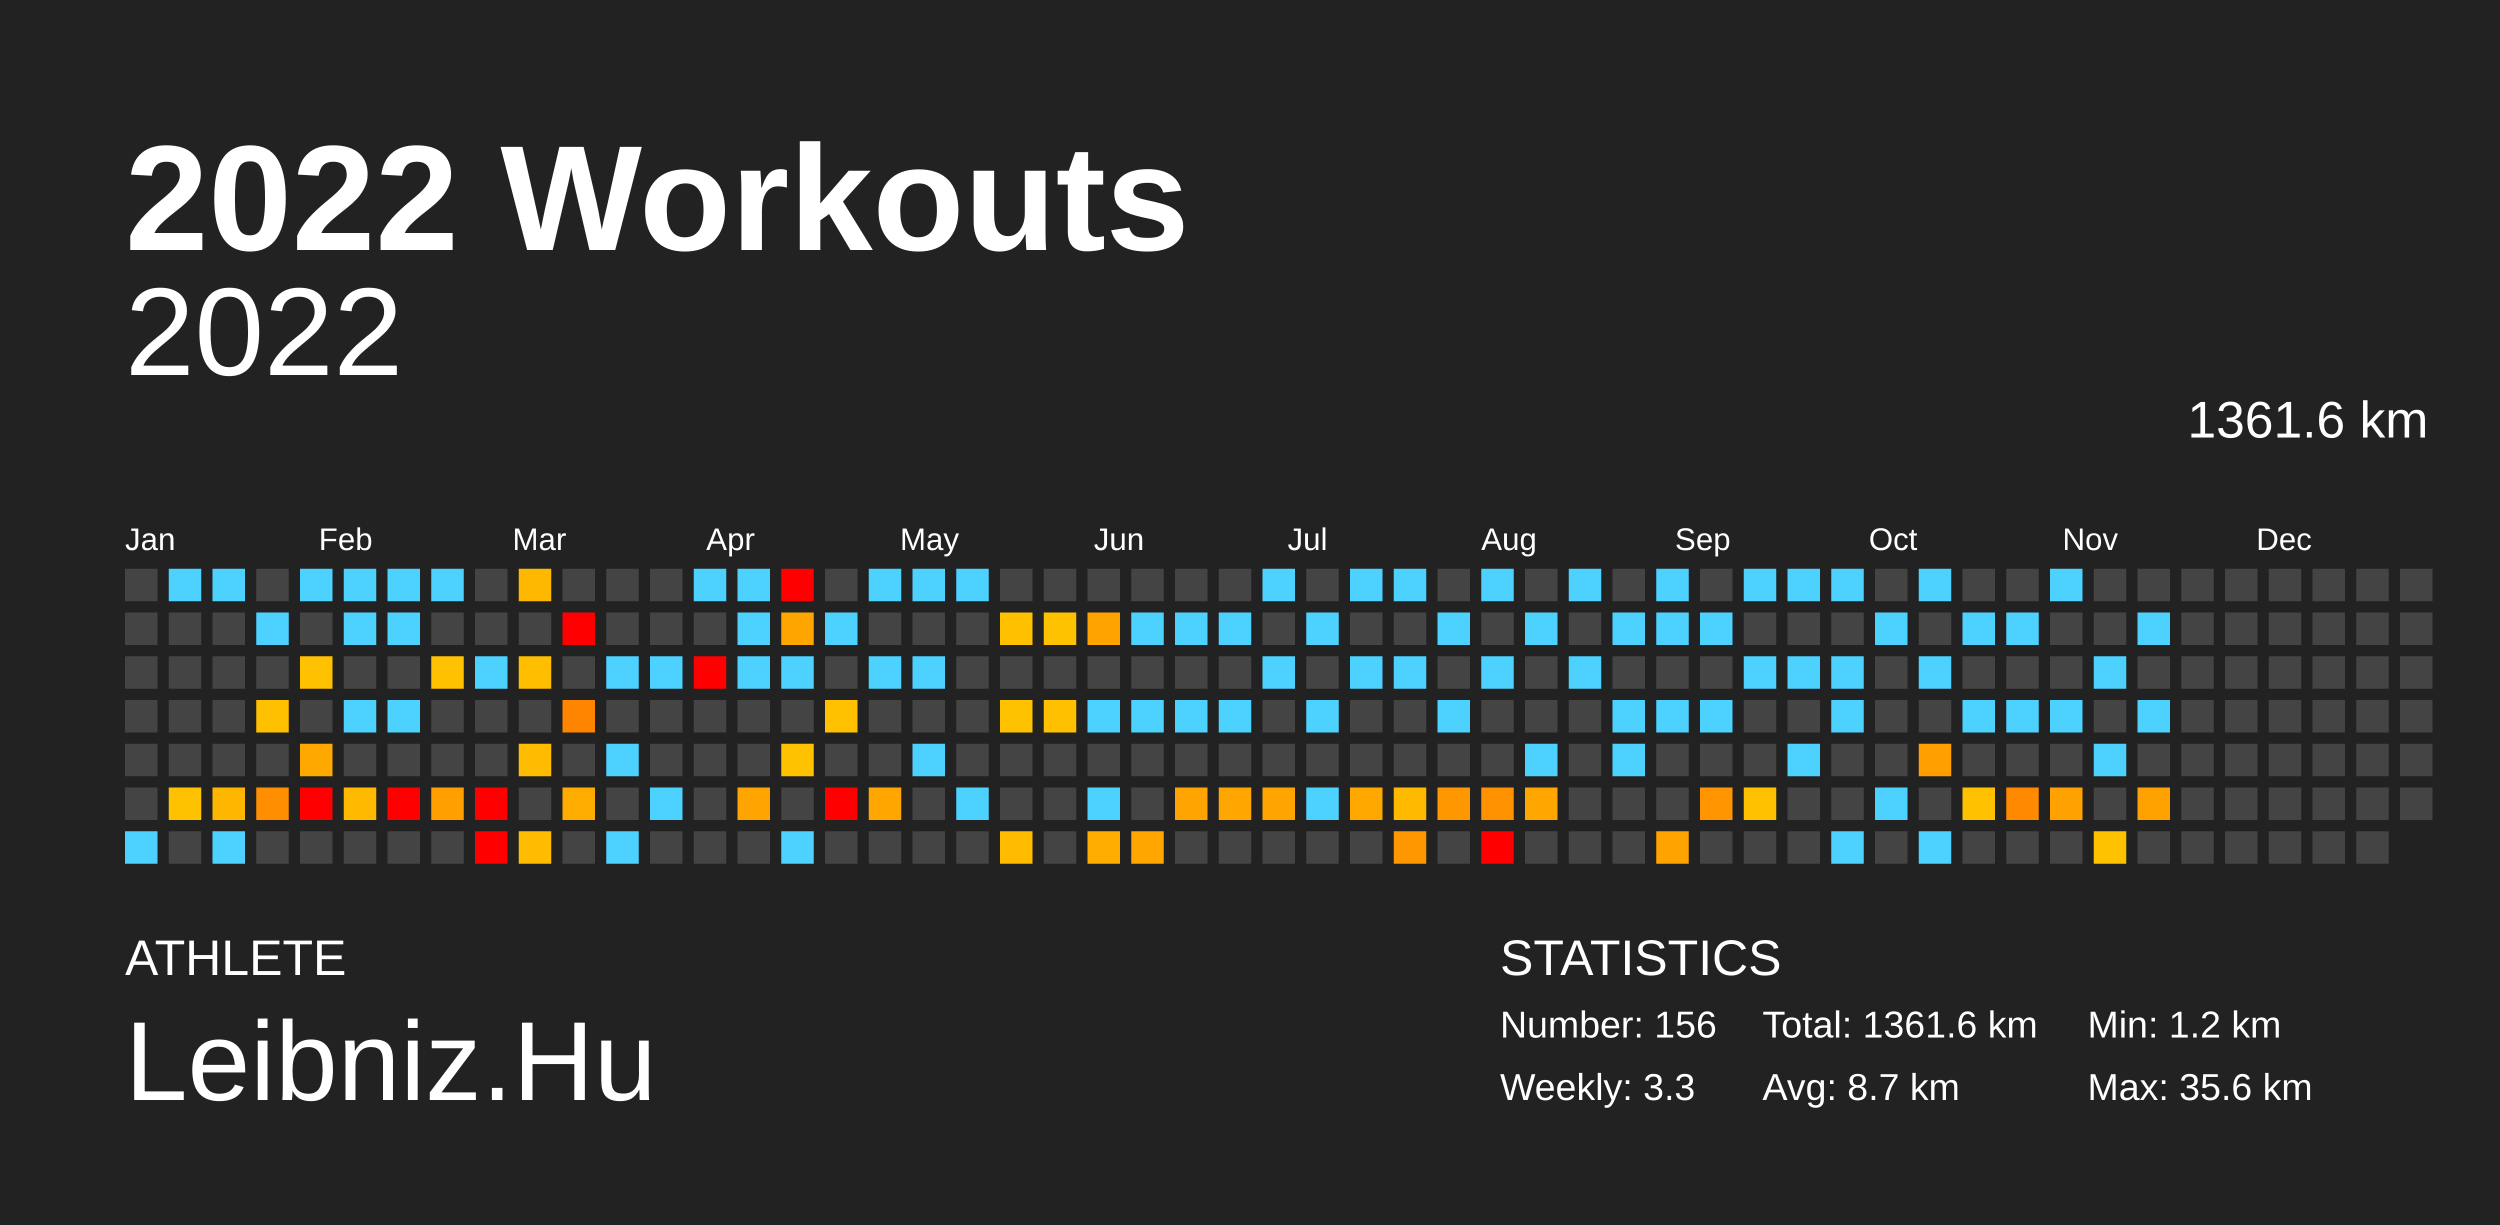
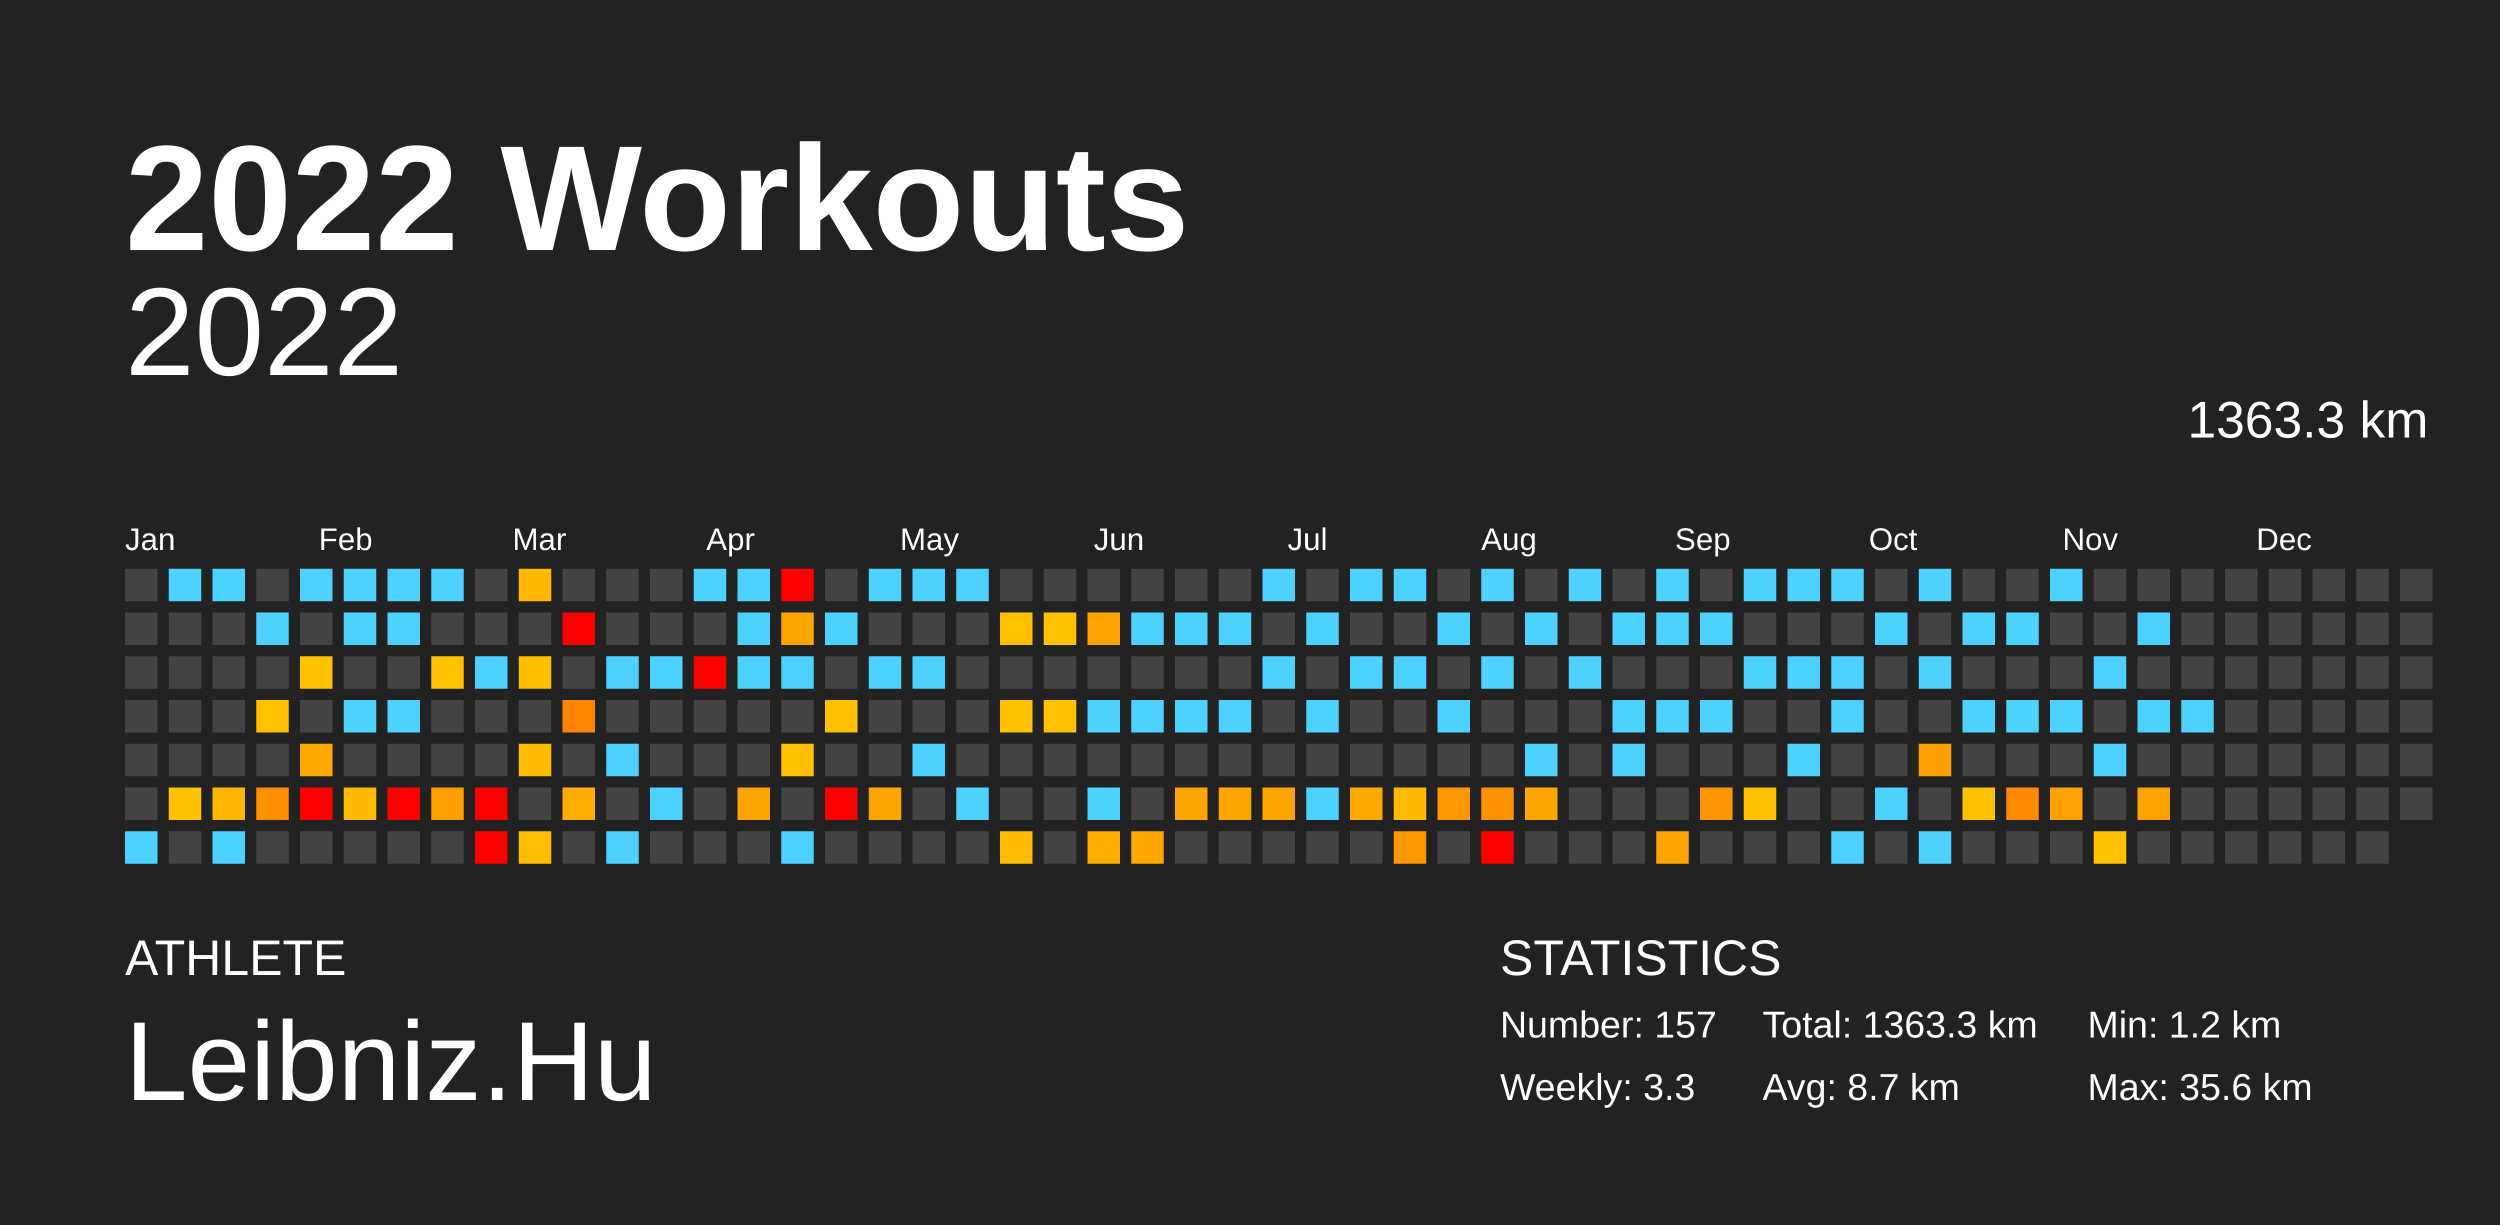
<svg xmlns="http://www.w3.org/2000/svg" baseProfile="full" height="98mm" version="1.1" viewBox="0,0,200,98" width="200mm">
  <defs />
  <rect fill="#222222" height="98" width="200" x="0" y="0" />
  <text fill="#FFFFFF" style="font-size:12px; font-family:Arial; font-weight:bold;" x="10" y="20">2022 Workouts</text>
  <text fill="#FFFFFF" style="font-size:4px; font-family:Arial" x="10" y="78">ATHLETE</text>
  <text fill="#FFFFFF" style="font-size:9px; font-family:Arial" x="10" y="88">Leibniz.Hu</text>
  <text fill="#FFFFFF" style="font-size:4px; font-family:Arial" x="120" y="78">STATISTICS</text>
-   <text fill="#FFFFFF" style="font-size:3px; font-family:Arial" x="120" y="83">Number: 156</text>
+   <text fill="#FFFFFF" style="font-size:3px; font-family:Arial" x="120" y="83">Number: 157</text>
  <text fill="#FFFFFF" style="font-size:3px; font-family:Arial" x="120" y="88">Weekly: 3.3</text>
-   <text fill="#FFFFFF" style="font-size:3px; font-family:Arial" x="141" y="83">Total: 1361.6 km</text>
+   <text fill="#FFFFFF" style="font-size:3px; font-family:Arial" x="141" y="83">Total: 1363.3 km</text>
  <text fill="#FFFFFF" style="font-size:3px; font-family:Arial" x="141" y="88">Avg: 8.7 km</text>
  <text fill="#FFFFFF" style="font-size:3px; font-family:Arial" x="167" y="83">Min: 1.2 km</text>
  <text fill="#FFFFFF" style="font-size:3px; font-family:Arial" x="167" y="88">Max: 35.6 km</text>
  <text alignment-baseline="hanging" fill="#FFFFFF" style="font-size:10.0px; font-family:Arial;" x="10" y="30">2022</text>
-   <text alignment-baseline="hanging" fill="#FFFFFF" style="font-size:4.125px; font-family:Arial;" x="175" y="35">1361.6 km</text>
+   <text alignment-baseline="hanging" fill="#FFFFFF" style="font-size:4.125px; font-family:Arial;" x="175" y="35">1363.3 km</text>
  <text fill="#FFFFFF" style="font-size:2.5px; font-family:Arial" x="10.0" y="44">Jan</text>
  <text fill="#FFFFFF" style="font-size:2.5px; font-family:Arial" x="25.5" y="44">Feb</text>
  <text fill="#FFFFFF" style="font-size:2.5px; font-family:Arial" x="41.0" y="44">Mar</text>
  <text fill="#FFFFFF" style="font-size:2.5px; font-family:Arial" x="56.5" y="44">Apr</text>
  <text fill="#FFFFFF" style="font-size:2.5px; font-family:Arial" x="72.0" y="44">May</text>
  <text fill="#FFFFFF" style="font-size:2.5px; font-family:Arial" x="87.5" y="44">Jun</text>
  <text fill="#FFFFFF" style="font-size:2.5px; font-family:Arial" x="103.0" y="44">Jul</text>
  <text fill="#FFFFFF" style="font-size:2.5px; font-family:Arial" x="118.5" y="44">Aug</text>
  <text fill="#FFFFFF" style="font-size:2.5px; font-family:Arial" x="134.0" y="44">Sep</text>
  <text fill="#FFFFFF" style="font-size:2.5px; font-family:Arial" x="149.5" y="44">Oct</text>
  <text fill="#FFFFFF" style="font-size:2.5px; font-family:Arial" x="165.0" y="44">Nov</text>
  <text fill="#FFFFFF" style="font-size:2.5px; font-family:Arial" x="180.5" y="44">Dec</text>
  <rect fill="#444444" height="2.6" width="2.6" x="10.0" y="45.5" />
  <rect fill="#444444" height="2.6" width="2.6" x="10.0" y="49.0" />
  <rect fill="#444444" height="2.6" width="2.6" x="10.0" y="52.5" />
  <rect fill="#444444" height="2.6" width="2.6" x="10.0" y="56.0" />
  <rect fill="#444444" height="2.6" width="2.6" x="10.0" y="59.5" />
  <rect fill="#444444" height="2.6" width="2.6" x="10.0" y="63.0" />
  <rect fill="#4dd2ff" height="2.6" width="2.6" x="10.0" y="66.5" />
  <rect fill="#4dd2ff" height="2.6" width="2.6" x="13.5" y="45.5" />
  <rect fill="#444444" height="2.6" width="2.6" x="13.5" y="49.0" />
  <rect fill="#444444" height="2.6" width="2.6" x="13.5" y="52.5" />
  <rect fill="#444444" height="2.6" width="2.6" x="13.5" y="56.0" />
  <rect fill="#444444" height="2.6" width="2.6" x="13.5" y="59.5" />
  <rect fill="#ffc200" height="2.6" width="2.6" x="13.5" y="63.0" />
  <rect fill="#444444" height="2.6" width="2.6" x="13.5" y="66.5" />
  <rect fill="#4dd2ff" height="2.6" width="2.6" x="17.0" y="45.5" />
  <rect fill="#444444" height="2.6" width="2.6" x="17.0" y="49.0" />
  <rect fill="#444444" height="2.6" width="2.6" x="17.0" y="52.5" />
  <rect fill="#444444" height="2.6" width="2.6" x="17.0" y="56.0" />
  <rect fill="#444444" height="2.6" width="2.6" x="17.0" y="59.5" />
  <rect fill="#ffb600" height="2.6" width="2.6" x="17.0" y="63.0" />
  <rect fill="#4dd2ff" height="2.6" width="2.6" x="17.0" y="66.5" />
  <rect fill="#444444" height="2.6" width="2.6" x="20.5" y="45.5" />
  <rect fill="#4dd2ff" height="2.6" width="2.6" x="20.5" y="49.0" />
  <rect fill="#444444" height="2.6" width="2.6" x="20.5" y="52.5" />
  <rect fill="#ffc000" height="2.6" width="2.6" x="20.5" y="56.0" />
  <rect fill="#444444" height="2.6" width="2.6" x="20.5" y="59.5" />
  <rect fill="#ff8f00" height="2.6" width="2.6" x="20.5" y="63.0" />
  <rect fill="#444444" height="2.6" width="2.6" x="20.5" y="66.5" />
  <rect fill="#4dd2ff" height="2.6" width="2.6" x="24.0" y="45.5" />
  <rect fill="#444444" height="2.6" width="2.6" x="24.0" y="49.0" />
  <rect fill="#ffc100" height="2.6" width="2.6" x="24.0" y="52.5" />
  <rect fill="#444444" height="2.6" width="2.6" x="24.0" y="56.0" />
  <rect fill="#ffa900" height="2.6" width="2.6" x="24.0" y="59.5" />
  <rect fill="red" height="2.6" width="2.6" x="24.0" y="63.0" />
  <rect fill="#444444" height="2.6" width="2.6" x="24.0" y="66.5" />
  <rect fill="#4dd2ff" height="2.6" width="2.6" x="27.5" y="45.5" />
  <rect fill="#4dd2ff" height="2.6" width="2.6" x="27.5" y="49.0" />
  <rect fill="#444444" height="2.6" width="2.6" x="27.5" y="52.5" />
  <rect fill="#4dd2ff" height="2.6" width="2.6" x="27.5" y="56.0" />
  <rect fill="#444444" height="2.6" width="2.6" x="27.5" y="59.5" />
  <rect fill="#ffba00" height="2.6" width="2.6" x="27.5" y="63.0" />
  <rect fill="#444444" height="2.6" width="2.6" x="27.5" y="66.5" />
  <rect fill="#4dd2ff" height="2.6" width="2.6" x="31.0" y="45.5" />
  <rect fill="#4dd2ff" height="2.6" width="2.6" x="31.0" y="49.0" />
  <rect fill="#444444" height="2.6" width="2.6" x="31.0" y="52.5" />
  <rect fill="#4dd2ff" height="2.6" width="2.6" x="31.0" y="56.0" />
  <rect fill="#444444" height="2.6" width="2.6" x="31.0" y="59.5" />
  <rect fill="red" height="2.6" width="2.6" x="31.0" y="63.0" />
  <rect fill="#444444" height="2.6" width="2.6" x="31.0" y="66.5" />
  <rect fill="#4dd2ff" height="2.6" width="2.6" x="34.5" y="45.5" />
  <rect fill="#444444" height="2.6" width="2.6" x="34.5" y="49.0" />
  <rect fill="#ffc100" height="2.6" width="2.6" x="34.5" y="52.5" />
  <rect fill="#444444" height="2.6" width="2.6" x="34.5" y="56.0" />
  <rect fill="#444444" height="2.6" width="2.6" x="34.5" y="59.5" />
  <rect fill="#ffa000" height="2.6" width="2.6" x="34.5" y="63.0" />
  <rect fill="#444444" height="2.6" width="2.6" x="34.5" y="66.5" />
  <rect fill="#444444" height="2.6" width="2.6" x="38.0" y="45.5" />
  <rect fill="#444444" height="2.6" width="2.6" x="38.0" y="49.0" />
  <rect fill="#4dd2ff" height="2.6" width="2.6" x="38.0" y="52.5" />
  <rect fill="#444444" height="2.6" width="2.6" x="38.0" y="56.0" />
  <rect fill="#444444" height="2.6" width="2.6" x="38.0" y="59.5" />
  <rect fill="red" height="2.6" width="2.6" x="38.0" y="63.0" />
  <rect fill="red" height="2.6" width="2.6" x="38.0" y="66.5" />
  <rect fill="#ffb800" height="2.6" width="2.6" x="41.5" y="45.5" />
  <rect fill="#444444" height="2.6" width="2.6" x="41.5" y="49.0" />
  <rect fill="#ffbe00" height="2.6" width="2.6" x="41.5" y="52.5" />
  <rect fill="#444444" height="2.6" width="2.6" x="41.5" y="56.0" />
  <rect fill="#ffbb00" height="2.6" width="2.6" x="41.5" y="59.5" />
  <rect fill="#444444" height="2.6" width="2.6" x="41.5" y="63.0" />
  <rect fill="#ffbc00" height="2.6" width="2.6" x="41.5" y="66.5" />
  <rect fill="#444444" height="2.6" width="2.6" x="45.0" y="45.5" />
  <rect fill="red" height="2.6" width="2.6" x="45.0" y="49.0" />
  <rect fill="#444444" height="2.6" width="2.6" x="45.0" y="52.5" />
  <rect fill="#ff8400" height="2.6" width="2.6" x="45.0" y="56.0" />
  <rect fill="#444444" height="2.6" width="2.6" x="45.0" y="59.5" />
  <rect fill="#ffac00" height="2.6" width="2.6" x="45.0" y="63.0" />
  <rect fill="#444444" height="2.6" width="2.6" x="45.0" y="66.5" />
  <rect fill="#444444" height="2.6" width="2.6" x="48.5" y="45.5" />
  <rect fill="#444444" height="2.6" width="2.6" x="48.5" y="49.0" />
  <rect fill="#4dd2ff" height="2.6" width="2.6" x="48.5" y="52.5" />
  <rect fill="#444444" height="2.6" width="2.6" x="48.5" y="56.0" />
  <rect fill="#4dd2ff" height="2.6" width="2.6" x="48.5" y="59.5" />
  <rect fill="#444444" height="2.6" width="2.6" x="48.5" y="63.0" />
  <rect fill="#4dd2ff" height="2.6" width="2.6" x="48.5" y="66.5" />
  <rect fill="#444444" height="2.6" width="2.6" x="52.0" y="45.5" />
  <rect fill="#444444" height="2.6" width="2.6" x="52.0" y="49.0" />
  <rect fill="#4dd2ff" height="2.6" width="2.6" x="52.0" y="52.5" />
  <rect fill="#444444" height="2.6" width="2.6" x="52.0" y="56.0" />
  <rect fill="#444444" height="2.6" width="2.6" x="52.0" y="59.5" />
  <rect fill="#4dd2ff" height="2.6" width="2.6" x="52.0" y="63.0" />
  <rect fill="#444444" height="2.6" width="2.6" x="52.0" y="66.5" />
  <rect fill="#4dd2ff" height="2.6" width="2.6" x="55.5" y="45.5" />
  <rect fill="#444444" height="2.6" width="2.6" x="55.5" y="49.0" />
  <rect fill="red" height="2.6" width="2.6" x="55.5" y="52.5" />
  <rect fill="#444444" height="2.6" width="2.6" x="55.5" y="56.0" />
  <rect fill="#444444" height="2.6" width="2.6" x="55.5" y="59.5" />
  <rect fill="#444444" height="2.6" width="2.6" x="55.5" y="63.0" />
  <rect fill="#444444" height="2.6" width="2.6" x="55.5" y="66.5" />
  <rect fill="#4dd2ff" height="2.6" width="2.6" x="59.0" y="45.5" />
  <rect fill="#4dd2ff" height="2.6" width="2.6" x="59.0" y="49.0" />
  <rect fill="#4dd2ff" height="2.6" width="2.6" x="59.0" y="52.5" />
  <rect fill="#444444" height="2.6" width="2.6" x="59.0" y="56.0" />
  <rect fill="#444444" height="2.6" width="2.6" x="59.0" y="59.5" />
  <rect fill="#ffa400" height="2.6" width="2.6" x="59.0" y="63.0" />
  <rect fill="#444444" height="2.6" width="2.6" x="59.0" y="66.5" />
  <rect fill="red" height="2.6" width="2.6" x="62.5" y="45.5" />
  <rect fill="#ffa500" height="2.6" width="2.6" x="62.5" y="49.0" />
  <rect fill="#4dd2ff" height="2.6" width="2.6" x="62.5" y="52.5" />
  <rect fill="#444444" height="2.6" width="2.6" x="62.5" y="56.0" />
  <rect fill="#ffc200" height="2.6" width="2.6" x="62.5" y="59.5" />
  <rect fill="#444444" height="2.6" width="2.6" x="62.5" y="63.0" />
  <rect fill="#4dd2ff" height="2.6" width="2.6" x="62.5" y="66.5" />
  <rect fill="#444444" height="2.6" width="2.6" x="66.0" y="45.5" />
  <rect fill="#4dd2ff" height="2.6" width="2.6" x="66.0" y="49.0" />
  <rect fill="#444444" height="2.6" width="2.6" x="66.0" y="52.5" />
  <rect fill="#ffc100" height="2.6" width="2.6" x="66.0" y="56.0" />
  <rect fill="#444444" height="2.6" width="2.6" x="66.0" y="59.5" />
  <rect fill="red" height="2.6" width="2.6" x="66.0" y="63.0" />
  <rect fill="#444444" height="2.6" width="2.6" x="66.0" y="66.5" />
  <rect fill="#4dd2ff" height="2.6" width="2.6" x="69.5" y="45.5" />
  <rect fill="#444444" height="2.6" width="2.6" x="69.5" y="49.0" />
  <rect fill="#4dd2ff" height="2.6" width="2.6" x="69.5" y="52.5" />
  <rect fill="#444444" height="2.6" width="2.6" x="69.5" y="56.0" />
  <rect fill="#444444" height="2.6" width="2.6" x="69.5" y="59.5" />
  <rect fill="#ffa700" height="2.6" width="2.6" x="69.5" y="63.0" />
  <rect fill="#444444" height="2.6" width="2.6" x="69.5" y="66.5" />
  <rect fill="#4dd2ff" height="2.6" width="2.6" x="73.0" y="45.5" />
  <rect fill="#444444" height="2.6" width="2.6" x="73.0" y="49.0" />
  <rect fill="#4dd2ff" height="2.6" width="2.6" x="73.0" y="52.5" />
  <rect fill="#444444" height="2.6" width="2.6" x="73.0" y="56.0" />
  <rect fill="#4dd2ff" height="2.6" width="2.6" x="73.0" y="59.5" />
  <rect fill="#444444" height="2.6" width="2.6" x="73.0" y="63.0" />
  <rect fill="#444444" height="2.6" width="2.6" x="73.0" y="66.5" />
  <rect fill="#4dd2ff" height="2.6" width="2.6" x="76.5" y="45.5" />
  <rect fill="#444444" height="2.6" width="2.6" x="76.5" y="49.0" />
  <rect fill="#444444" height="2.6" width="2.6" x="76.5" y="52.5" />
  <rect fill="#444444" height="2.6" width="2.6" x="76.5" y="56.0" />
  <rect fill="#444444" height="2.6" width="2.6" x="76.5" y="59.5" />
  <rect fill="#4dd2ff" height="2.6" width="2.6" x="76.5" y="63.0" />
  <rect fill="#444444" height="2.6" width="2.6" x="76.5" y="66.5" />
  <rect fill="#444444" height="2.6" width="2.6" x="80.0" y="45.5" />
  <rect fill="#ffc000" height="2.6" width="2.6" x="80.0" y="49.0" />
  <rect fill="#444444" height="2.6" width="2.6" x="80.0" y="52.5" />
  <rect fill="#ffc200" height="2.6" width="2.6" x="80.0" y="56.0" />
  <rect fill="#444444" height="2.6" width="2.6" x="80.0" y="59.5" />
  <rect fill="#444444" height="2.6" width="2.6" x="80.0" y="63.0" />
  <rect fill="#ffbb00" height="2.6" width="2.6" x="80.0" y="66.5" />
  <rect fill="#444444" height="2.6" width="2.6" x="83.5" y="45.5" />
  <rect fill="#ffc200" height="2.6" width="2.6" x="83.5" y="49.0" />
  <rect fill="#444444" height="2.6" width="2.6" x="83.5" y="52.5" />
  <rect fill="#ffc000" height="2.6" width="2.6" x="83.5" y="56.0" />
  <rect fill="#444444" height="2.6" width="2.6" x="83.5" y="59.5" />
  <rect fill="#444444" height="2.6" width="2.6" x="83.5" y="63.0" />
  <rect fill="#444444" height="2.6" width="2.6" x="83.5" y="66.5" />
  <rect fill="#444444" height="2.6" width="2.6" x="87.0" y="45.5" />
  <rect fill="#ffa300" height="2.6" width="2.6" x="87.0" y="49.0" />
  <rect fill="#444444" height="2.6" width="2.6" x="87.0" y="52.5" />
  <rect fill="#4dd2ff" height="2.6" width="2.6" x="87.0" y="56.0" />
  <rect fill="#444444" height="2.6" width="2.6" x="87.0" y="59.5" />
  <rect fill="#4dd2ff" height="2.6" width="2.6" x="87.0" y="63.0" />
  <rect fill="#ffad00" height="2.6" width="2.6" x="87.0" y="66.5" />
  <rect fill="#444444" height="2.6" width="2.6" x="90.5" y="45.5" />
  <rect fill="#4dd2ff" height="2.6" width="2.6" x="90.5" y="49.0" />
  <rect fill="#444444" height="2.6" width="2.6" x="90.5" y="52.5" />
  <rect fill="#4dd2ff" height="2.6" width="2.6" x="90.5" y="56.0" />
  <rect fill="#444444" height="2.6" width="2.6" x="90.5" y="59.5" />
  <rect fill="#444444" height="2.6" width="2.6" x="90.5" y="63.0" />
  <rect fill="#ffa600" height="2.6" width="2.6" x="90.5" y="66.5" />
  <rect fill="#444444" height="2.6" width="2.6" x="94.0" y="45.5" />
  <rect fill="#4dd2ff" height="2.6" width="2.6" x="94.0" y="49.0" />
  <rect fill="#444444" height="2.6" width="2.6" x="94.0" y="52.5" />
  <rect fill="#4dd2ff" height="2.6" width="2.6" x="94.0" y="56.0" />
  <rect fill="#444444" height="2.6" width="2.6" x="94.0" y="59.5" />
  <rect fill="#ffa400" height="2.6" width="2.6" x="94.0" y="63.0" />
  <rect fill="#444444" height="2.6" width="2.6" x="94.0" y="66.5" />
  <rect fill="#444444" height="2.6" width="2.6" x="97.5" y="45.5" />
  <rect fill="#4dd2ff" height="2.6" width="2.6" x="97.5" y="49.0" />
  <rect fill="#444444" height="2.6" width="2.6" x="97.5" y="52.5" />
  <rect fill="#4dd2ff" height="2.6" width="2.6" x="97.5" y="56.0" />
  <rect fill="#444444" height="2.6" width="2.6" x="97.5" y="59.5" />
  <rect fill="#ffa600" height="2.6" width="2.6" x="97.5" y="63.0" />
  <rect fill="#444444" height="2.6" width="2.6" x="97.5" y="66.5" />
  <rect fill="#4dd2ff" height="2.6" width="2.6" x="101.0" y="45.5" />
  <rect fill="#444444" height="2.6" width="2.6" x="101.0" y="49.0" />
  <rect fill="#4dd2ff" height="2.6" width="2.6" x="101.0" y="52.5" />
  <rect fill="#444444" height="2.6" width="2.6" x="101.0" y="56.0" />
  <rect fill="#444444" height="2.6" width="2.6" x="101.0" y="59.5" />
  <rect fill="#ffa400" height="2.6" width="2.6" x="101.0" y="63.0" />
  <rect fill="#444444" height="2.6" width="2.6" x="101.0" y="66.5" />
  <rect fill="#444444" height="2.6" width="2.6" x="104.5" y="45.5" />
  <rect fill="#4dd2ff" height="2.6" width="2.6" x="104.5" y="49.0" />
  <rect fill="#444444" height="2.6" width="2.6" x="104.5" y="52.5" />
  <rect fill="#4dd2ff" height="2.6" width="2.6" x="104.5" y="56.0" />
  <rect fill="#444444" height="2.6" width="2.6" x="104.5" y="59.5" />
  <rect fill="#4dd2ff" height="2.6" width="2.6" x="104.5" y="63.0" />
  <rect fill="#444444" height="2.6" width="2.6" x="104.5" y="66.5" />
  <rect fill="#4dd2ff" height="2.6" width="2.6" x="108.0" y="45.5" />
  <rect fill="#444444" height="2.6" width="2.6" x="108.0" y="49.0" />
  <rect fill="#4dd2ff" height="2.6" width="2.6" x="108.0" y="52.5" />
  <rect fill="#444444" height="2.6" width="2.6" x="108.0" y="56.0" />
  <rect fill="#444444" height="2.6" width="2.6" x="108.0" y="59.5" />
  <rect fill="#ffa900" height="2.6" width="2.6" x="108.0" y="63.0" />
  <rect fill="#444444" height="2.6" width="2.6" x="108.0" y="66.5" />
  <rect fill="#4dd2ff" height="2.6" width="2.6" x="111.5" y="45.5" />
  <rect fill="#444444" height="2.6" width="2.6" x="111.5" y="49.0" />
  <rect fill="#4dd2ff" height="2.6" width="2.6" x="111.5" y="52.5" />
  <rect fill="#444444" height="2.6" width="2.6" x="111.5" y="56.0" />
  <rect fill="#444444" height="2.6" width="2.6" x="111.5" y="59.5" />
  <rect fill="#ffba00" height="2.6" width="2.6" x="111.5" y="63.0" />
  <rect fill="#ff9700" height="2.6" width="2.6" x="111.5" y="66.5" />
  <rect fill="#444444" height="2.6" width="2.6" x="115.0" y="45.5" />
  <rect fill="#4dd2ff" height="2.6" width="2.6" x="115.0" y="49.0" />
  <rect fill="#444444" height="2.6" width="2.6" x="115.0" y="52.5" />
  <rect fill="#4dd2ff" height="2.6" width="2.6" x="115.0" y="56.0" />
  <rect fill="#444444" height="2.6" width="2.6" x="115.0" y="59.5" />
  <rect fill="#ff9700" height="2.6" width="2.6" x="115.0" y="63.0" />
  <rect fill="#444444" height="2.6" width="2.6" x="115.0" y="66.5" />
  <rect fill="#4dd2ff" height="2.6" width="2.6" x="118.5" y="45.5" />
  <rect fill="#444444" height="2.6" width="2.6" x="118.5" y="49.0" />
  <rect fill="#4dd2ff" height="2.6" width="2.6" x="118.5" y="52.5" />
  <rect fill="#444444" height="2.6" width="2.6" x="118.5" y="56.0" />
  <rect fill="#444444" height="2.6" width="2.6" x="118.5" y="59.5" />
  <rect fill="#ff9200" height="2.6" width="2.6" x="118.5" y="63.0" />
  <rect fill="red" height="2.6" width="2.6" x="118.5" y="66.5" />
  <rect fill="#444444" height="2.6" width="2.6" x="122.0" y="45.5" />
  <rect fill="#4dd2ff" height="2.6" width="2.6" x="122.0" y="49.0" />
  <rect fill="#444444" height="2.6" width="2.6" x="122.0" y="52.5" />
  <rect fill="#444444" height="2.6" width="2.6" x="122.0" y="56.0" />
  <rect fill="#4dd2ff" height="2.6" width="2.6" x="122.0" y="59.5" />
  <rect fill="#ffa600" height="2.6" width="2.6" x="122.0" y="63.0" />
  <rect fill="#444444" height="2.6" width="2.6" x="122.0" y="66.5" />
  <rect fill="#4dd2ff" height="2.6" width="2.6" x="125.5" y="45.5" />
  <rect fill="#444444" height="2.6" width="2.6" x="125.5" y="49.0" />
  <rect fill="#4dd2ff" height="2.6" width="2.6" x="125.5" y="52.5" />
  <rect fill="#444444" height="2.6" width="2.6" x="125.5" y="56.0" />
  <rect fill="#444444" height="2.6" width="2.6" x="125.5" y="59.5" />
  <rect fill="#444444" height="2.6" width="2.6" x="125.5" y="63.0" />
  <rect fill="#444444" height="2.6" width="2.6" x="125.5" y="66.5" />
  <rect fill="#444444" height="2.6" width="2.6" x="129.0" y="45.5" />
  <rect fill="#4dd2ff" height="2.6" width="2.6" x="129.0" y="49.0" />
  <rect fill="#444444" height="2.6" width="2.6" x="129.0" y="52.5" />
  <rect fill="#4dd2ff" height="2.6" width="2.6" x="129.0" y="56.0" />
  <rect fill="#4dd2ff" height="2.6" width="2.6" x="129.0" y="59.5" />
  <rect fill="#444444" height="2.6" width="2.6" x="129.0" y="63.0" />
  <rect fill="#444444" height="2.6" width="2.6" x="129.0" y="66.5" />
  <rect fill="#4dd2ff" height="2.6" width="2.6" x="132.5" y="45.5" />
  <rect fill="#4dd2ff" height="2.6" width="2.6" x="132.5" y="49.0" />
  <rect fill="#444444" height="2.6" width="2.6" x="132.5" y="52.5" />
  <rect fill="#4dd2ff" height="2.6" width="2.6" x="132.5" y="56.0" />
  <rect fill="#444444" height="2.6" width="2.6" x="132.5" y="59.5" />
  <rect fill="#444444" height="2.6" width="2.6" x="132.5" y="63.0" />
  <rect fill="#ffa300" height="2.6" width="2.6" x="132.5" y="66.5" />
  <rect fill="#444444" height="2.6" width="2.6" x="136.0" y="45.5" />
  <rect fill="#4dd2ff" height="2.6" width="2.6" x="136.0" y="49.0" />
  <rect fill="#444444" height="2.6" width="2.6" x="136.0" y="52.5" />
  <rect fill="#4dd2ff" height="2.6" width="2.6" x="136.0" y="56.0" />
  <rect fill="#444444" height="2.6" width="2.6" x="136.0" y="59.5" />
  <rect fill="#ff9500" height="2.6" width="2.6" x="136.0" y="63.0" />
  <rect fill="#444444" height="2.6" width="2.6" x="136.0" y="66.5" />
  <rect fill="#4dd2ff" height="2.6" width="2.6" x="139.5" y="45.5" />
  <rect fill="#444444" height="2.6" width="2.6" x="139.5" y="49.0" />
  <rect fill="#4dd2ff" height="2.6" width="2.6" x="139.5" y="52.5" />
  <rect fill="#444444" height="2.6" width="2.6" x="139.5" y="56.0" />
  <rect fill="#444444" height="2.6" width="2.6" x="139.5" y="59.5" />
  <rect fill="#ffc100" height="2.6" width="2.6" x="139.5" y="63.0" />
  <rect fill="#444444" height="2.6" width="2.6" x="139.5" y="66.5" />
  <rect fill="#4dd2ff" height="2.6" width="2.6" x="143.0" y="45.5" />
  <rect fill="#444444" height="2.6" width="2.6" x="143.0" y="49.0" />
  <rect fill="#4dd2ff" height="2.6" width="2.6" x="143.0" y="52.5" />
  <rect fill="#444444" height="2.6" width="2.6" x="143.0" y="56.0" />
  <rect fill="#4dd2ff" height="2.6" width="2.6" x="143.0" y="59.5" />
  <rect fill="#444444" height="2.6" width="2.6" x="143.0" y="63.0" />
  <rect fill="#444444" height="2.6" width="2.6" x="143.0" y="66.5" />
  <rect fill="#4dd2ff" height="2.6" width="2.6" x="146.5" y="45.5" />
  <rect fill="#444444" height="2.6" width="2.6" x="146.5" y="49.0" />
  <rect fill="#4dd2ff" height="2.6" width="2.6" x="146.5" y="52.5" />
  <rect fill="#4dd2ff" height="2.6" width="2.6" x="146.5" y="56.0" />
  <rect fill="#444444" height="2.6" width="2.6" x="146.5" y="59.5" />
  <rect fill="#444444" height="2.6" width="2.6" x="146.5" y="63.0" />
  <rect fill="#4dd2ff" height="2.6" width="2.6" x="146.5" y="66.5" />
  <rect fill="#444444" height="2.6" width="2.6" x="150.0" y="45.5" />
  <rect fill="#4dd2ff" height="2.6" width="2.6" x="150.0" y="49.0" />
  <rect fill="#444444" height="2.6" width="2.6" x="150.0" y="52.5" />
  <rect fill="#444444" height="2.6" width="2.6" x="150.0" y="56.0" />
  <rect fill="#444444" height="2.6" width="2.6" x="150.0" y="59.5" />
  <rect fill="#4dd2ff" height="2.6" width="2.6" x="150.0" y="63.0" />
  <rect fill="#444444" height="2.6" width="2.6" x="150.0" y="66.5" />
  <rect fill="#4dd2ff" height="2.6" width="2.6" x="153.5" y="45.5" />
  <rect fill="#444444" height="2.6" width="2.6" x="153.5" y="49.0" />
  <rect fill="#4dd2ff" height="2.6" width="2.6" x="153.5" y="52.5" />
  <rect fill="#444444" height="2.6" width="2.6" x="153.5" y="56.0" />
  <rect fill="#ffa000" height="2.6" width="2.6" x="153.5" y="59.5" />
  <rect fill="#444444" height="2.6" width="2.6" x="153.5" y="63.0" />
  <rect fill="#4dd2ff" height="2.6" width="2.6" x="153.5" y="66.5" />
  <rect fill="#444444" height="2.6" width="2.6" x="157.0" y="45.5" />
  <rect fill="#4dd2ff" height="2.6" width="2.6" x="157.0" y="49.0" />
  <rect fill="#444444" height="2.6" width="2.6" x="157.0" y="52.5" />
  <rect fill="#4dd2ff" height="2.6" width="2.6" x="157.0" y="56.0" />
  <rect fill="#444444" height="2.6" width="2.6" x="157.0" y="59.5" />
  <rect fill="#ffc100" height="2.6" width="2.6" x="157.0" y="63.0" />
  <rect fill="#444444" height="2.6" width="2.6" x="157.0" y="66.5" />
  <rect fill="#444444" height="2.6" width="2.6" x="160.5" y="45.5" />
  <rect fill="#4dd2ff" height="2.6" width="2.6" x="160.5" y="49.0" />
  <rect fill="#444444" height="2.6" width="2.6" x="160.5" y="52.5" />
  <rect fill="#4dd2ff" height="2.6" width="2.6" x="160.5" y="56.0" />
  <rect fill="#444444" height="2.6" width="2.6" x="160.5" y="59.5" />
  <rect fill="#ff8900" height="2.6" width="2.6" x="160.5" y="63.0" />
  <rect fill="#444444" height="2.6" width="2.6" x="160.5" y="66.5" />
  <rect fill="#4dd2ff" height="2.6" width="2.6" x="164.0" y="45.5" />
  <rect fill="#444444" height="2.6" width="2.6" x="164.0" y="49.0" />
  <rect fill="#444444" height="2.6" width="2.6" x="164.0" y="52.5" />
  <rect fill="#4dd2ff" height="2.6" width="2.6" x="164.0" y="56.0" />
  <rect fill="#444444" height="2.6" width="2.6" x="164.0" y="59.5" />
  <rect fill="#ffa100" height="2.6" width="2.6" x="164.0" y="63.0" />
  <rect fill="#444444" height="2.6" width="2.6" x="164.0" y="66.5" />
  <rect fill="#444444" height="2.6" width="2.6" x="167.5" y="45.5" />
  <rect fill="#444444" height="2.6" width="2.6" x="167.5" y="49.0" />
  <rect fill="#4dd2ff" height="2.6" width="2.6" x="167.5" y="52.5" />
  <rect fill="#444444" height="2.6" width="2.6" x="167.5" y="56.0" />
  <rect fill="#4dd2ff" height="2.6" width="2.6" x="167.5" y="59.5" />
  <rect fill="#444444" height="2.6" width="2.6" x="167.5" y="63.0" />
  <rect fill="#ffc200" height="2.6" width="2.6" x="167.5" y="66.5" />
  <rect fill="#444444" height="2.6" width="2.6" x="171.0" y="45.5" />
  <rect fill="#4dd2ff" height="2.6" width="2.6" x="171.0" y="49.0" />
  <rect fill="#444444" height="2.6" width="2.6" x="171.0" y="52.5" />
  <rect fill="#4dd2ff" height="2.6" width="2.6" x="171.0" y="56.0" />
  <rect fill="#444444" height="2.6" width="2.6" x="171.0" y="59.5" />
  <rect fill="#ffa200" height="2.6" width="2.6" x="171.0" y="63.0" />
  <rect fill="#444444" height="2.6" width="2.6" x="171.0" y="66.5" />
  <rect fill="#444444" height="2.6" width="2.6" x="174.5" y="45.5" />
  <rect fill="#444444" height="2.6" width="2.6" x="174.5" y="49.0" />
  <rect fill="#444444" height="2.6" width="2.6" x="174.5" y="52.5" />
-   <rect fill="#444444" height="2.6" width="2.6" x="174.5" y="56.0" />
+   <rect fill="#4dd2ff" height="2.6" width="2.6" x="174.5" y="56.0" />
  <rect fill="#444444" height="2.6" width="2.6" x="174.5" y="59.5" />
  <rect fill="#444444" height="2.6" width="2.6" x="174.5" y="63.0" />
  <rect fill="#444444" height="2.6" width="2.6" x="174.5" y="66.5" />
  <rect fill="#444444" height="2.6" width="2.6" x="178.0" y="45.5" />
  <rect fill="#444444" height="2.6" width="2.6" x="178.0" y="49.0" />
  <rect fill="#444444" height="2.6" width="2.6" x="178.0" y="52.5" />
  <rect fill="#444444" height="2.6" width="2.6" x="178.0" y="56.0" />
  <rect fill="#444444" height="2.6" width="2.6" x="178.0" y="59.5" />
  <rect fill="#444444" height="2.6" width="2.6" x="178.0" y="63.0" />
  <rect fill="#444444" height="2.6" width="2.6" x="178.0" y="66.5" />
  <rect fill="#444444" height="2.6" width="2.6" x="181.5" y="45.5" />
  <rect fill="#444444" height="2.6" width="2.6" x="181.5" y="49.0" />
  <rect fill="#444444" height="2.6" width="2.6" x="181.5" y="52.5" />
  <rect fill="#444444" height="2.6" width="2.6" x="181.5" y="56.0" />
  <rect fill="#444444" height="2.6" width="2.6" x="181.5" y="59.5" />
  <rect fill="#444444" height="2.6" width="2.6" x="181.5" y="63.0" />
  <rect fill="#444444" height="2.6" width="2.6" x="181.5" y="66.5" />
  <rect fill="#444444" height="2.6" width="2.6" x="185.0" y="45.5" />
  <rect fill="#444444" height="2.6" width="2.6" x="185.0" y="49.0" />
  <rect fill="#444444" height="2.6" width="2.6" x="185.0" y="52.5" />
  <rect fill="#444444" height="2.6" width="2.6" x="185.0" y="56.0" />
  <rect fill="#444444" height="2.6" width="2.6" x="185.0" y="59.5" />
  <rect fill="#444444" height="2.6" width="2.6" x="185.0" y="63.0" />
  <rect fill="#444444" height="2.6" width="2.6" x="185.0" y="66.5" />
  <rect fill="#444444" height="2.6" width="2.6" x="188.5" y="45.5" />
  <rect fill="#444444" height="2.6" width="2.6" x="188.5" y="49.0" />
  <rect fill="#444444" height="2.6" width="2.6" x="188.5" y="52.5" />
  <rect fill="#444444" height="2.6" width="2.6" x="188.5" y="56.0" />
  <rect fill="#444444" height="2.6" width="2.6" x="188.5" y="59.5" />
  <rect fill="#444444" height="2.6" width="2.6" x="188.5" y="63.0" />
  <rect fill="#444444" height="2.6" width="2.6" x="188.5" y="66.5" />
  <rect fill="#444444" height="2.6" width="2.6" x="192.0" y="45.5" />
  <rect fill="#444444" height="2.6" width="2.6" x="192.0" y="49.0" />
  <rect fill="#444444" height="2.6" width="2.6" x="192.0" y="52.5" />
  <rect fill="#444444" height="2.6" width="2.6" x="192.0" y="56.0" />
  <rect fill="#444444" height="2.6" width="2.6" x="192.0" y="59.5" />
  <rect fill="#444444" height="2.6" width="2.6" x="192.0" y="63.0" />
</svg>
